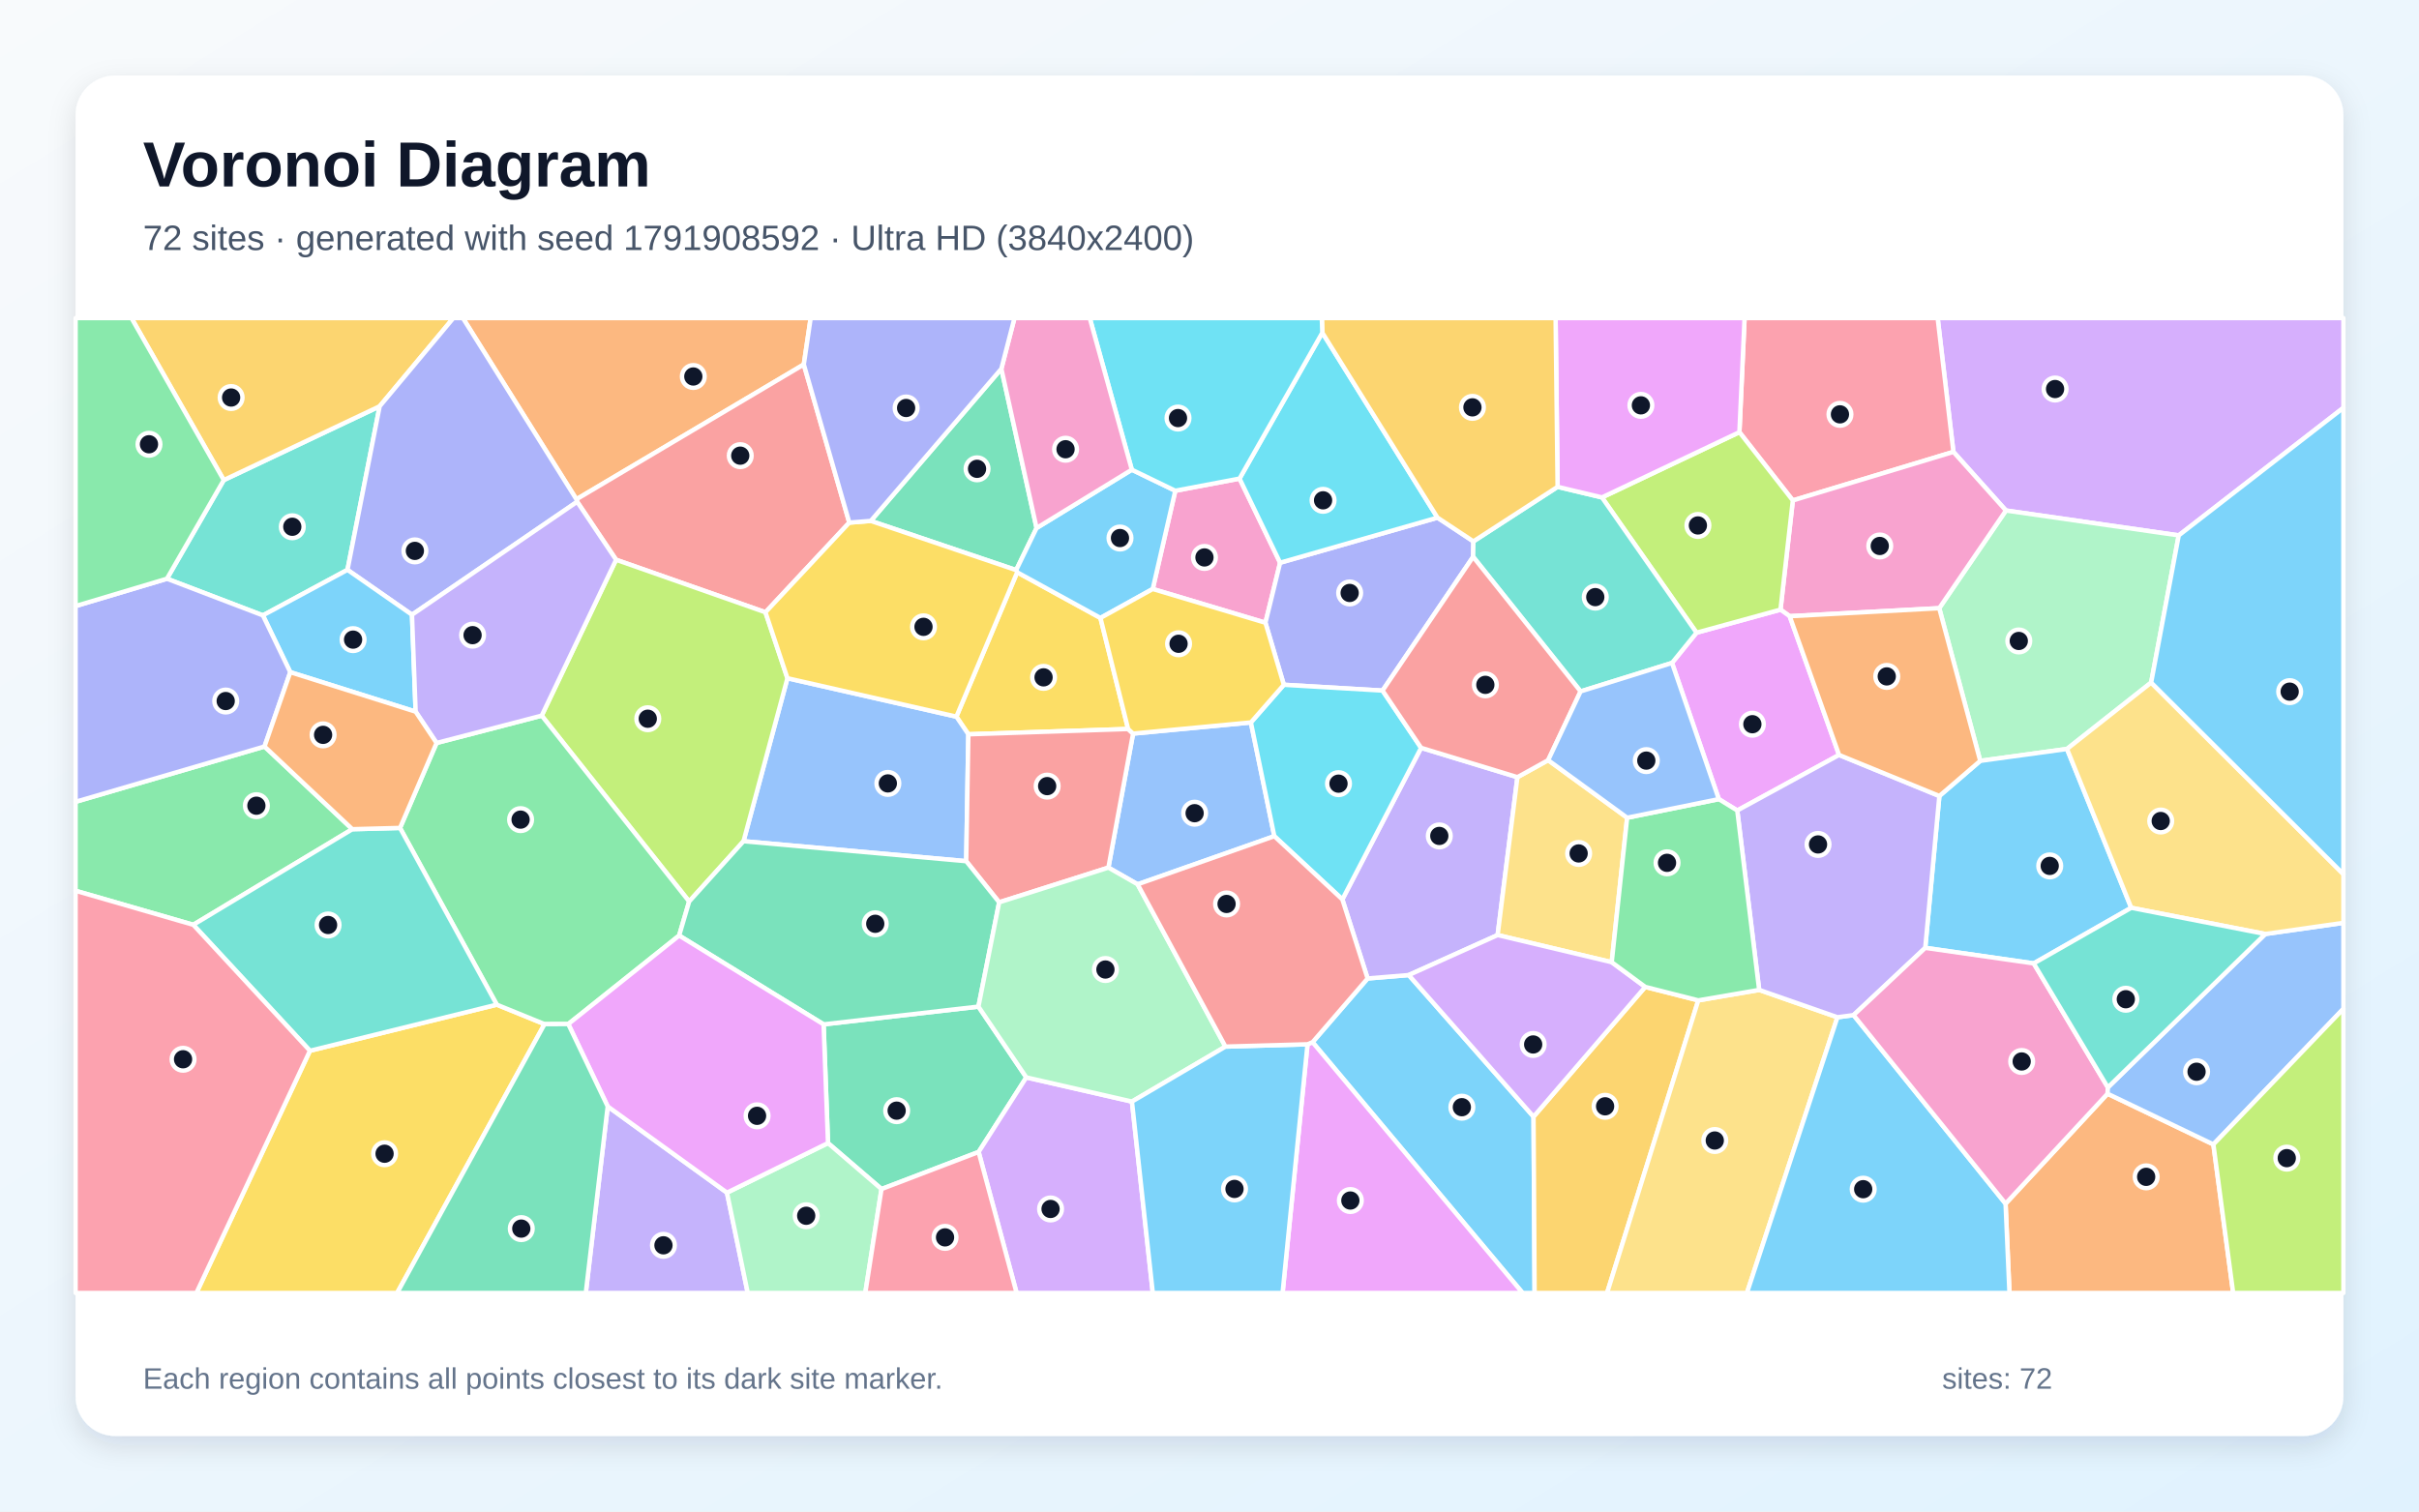
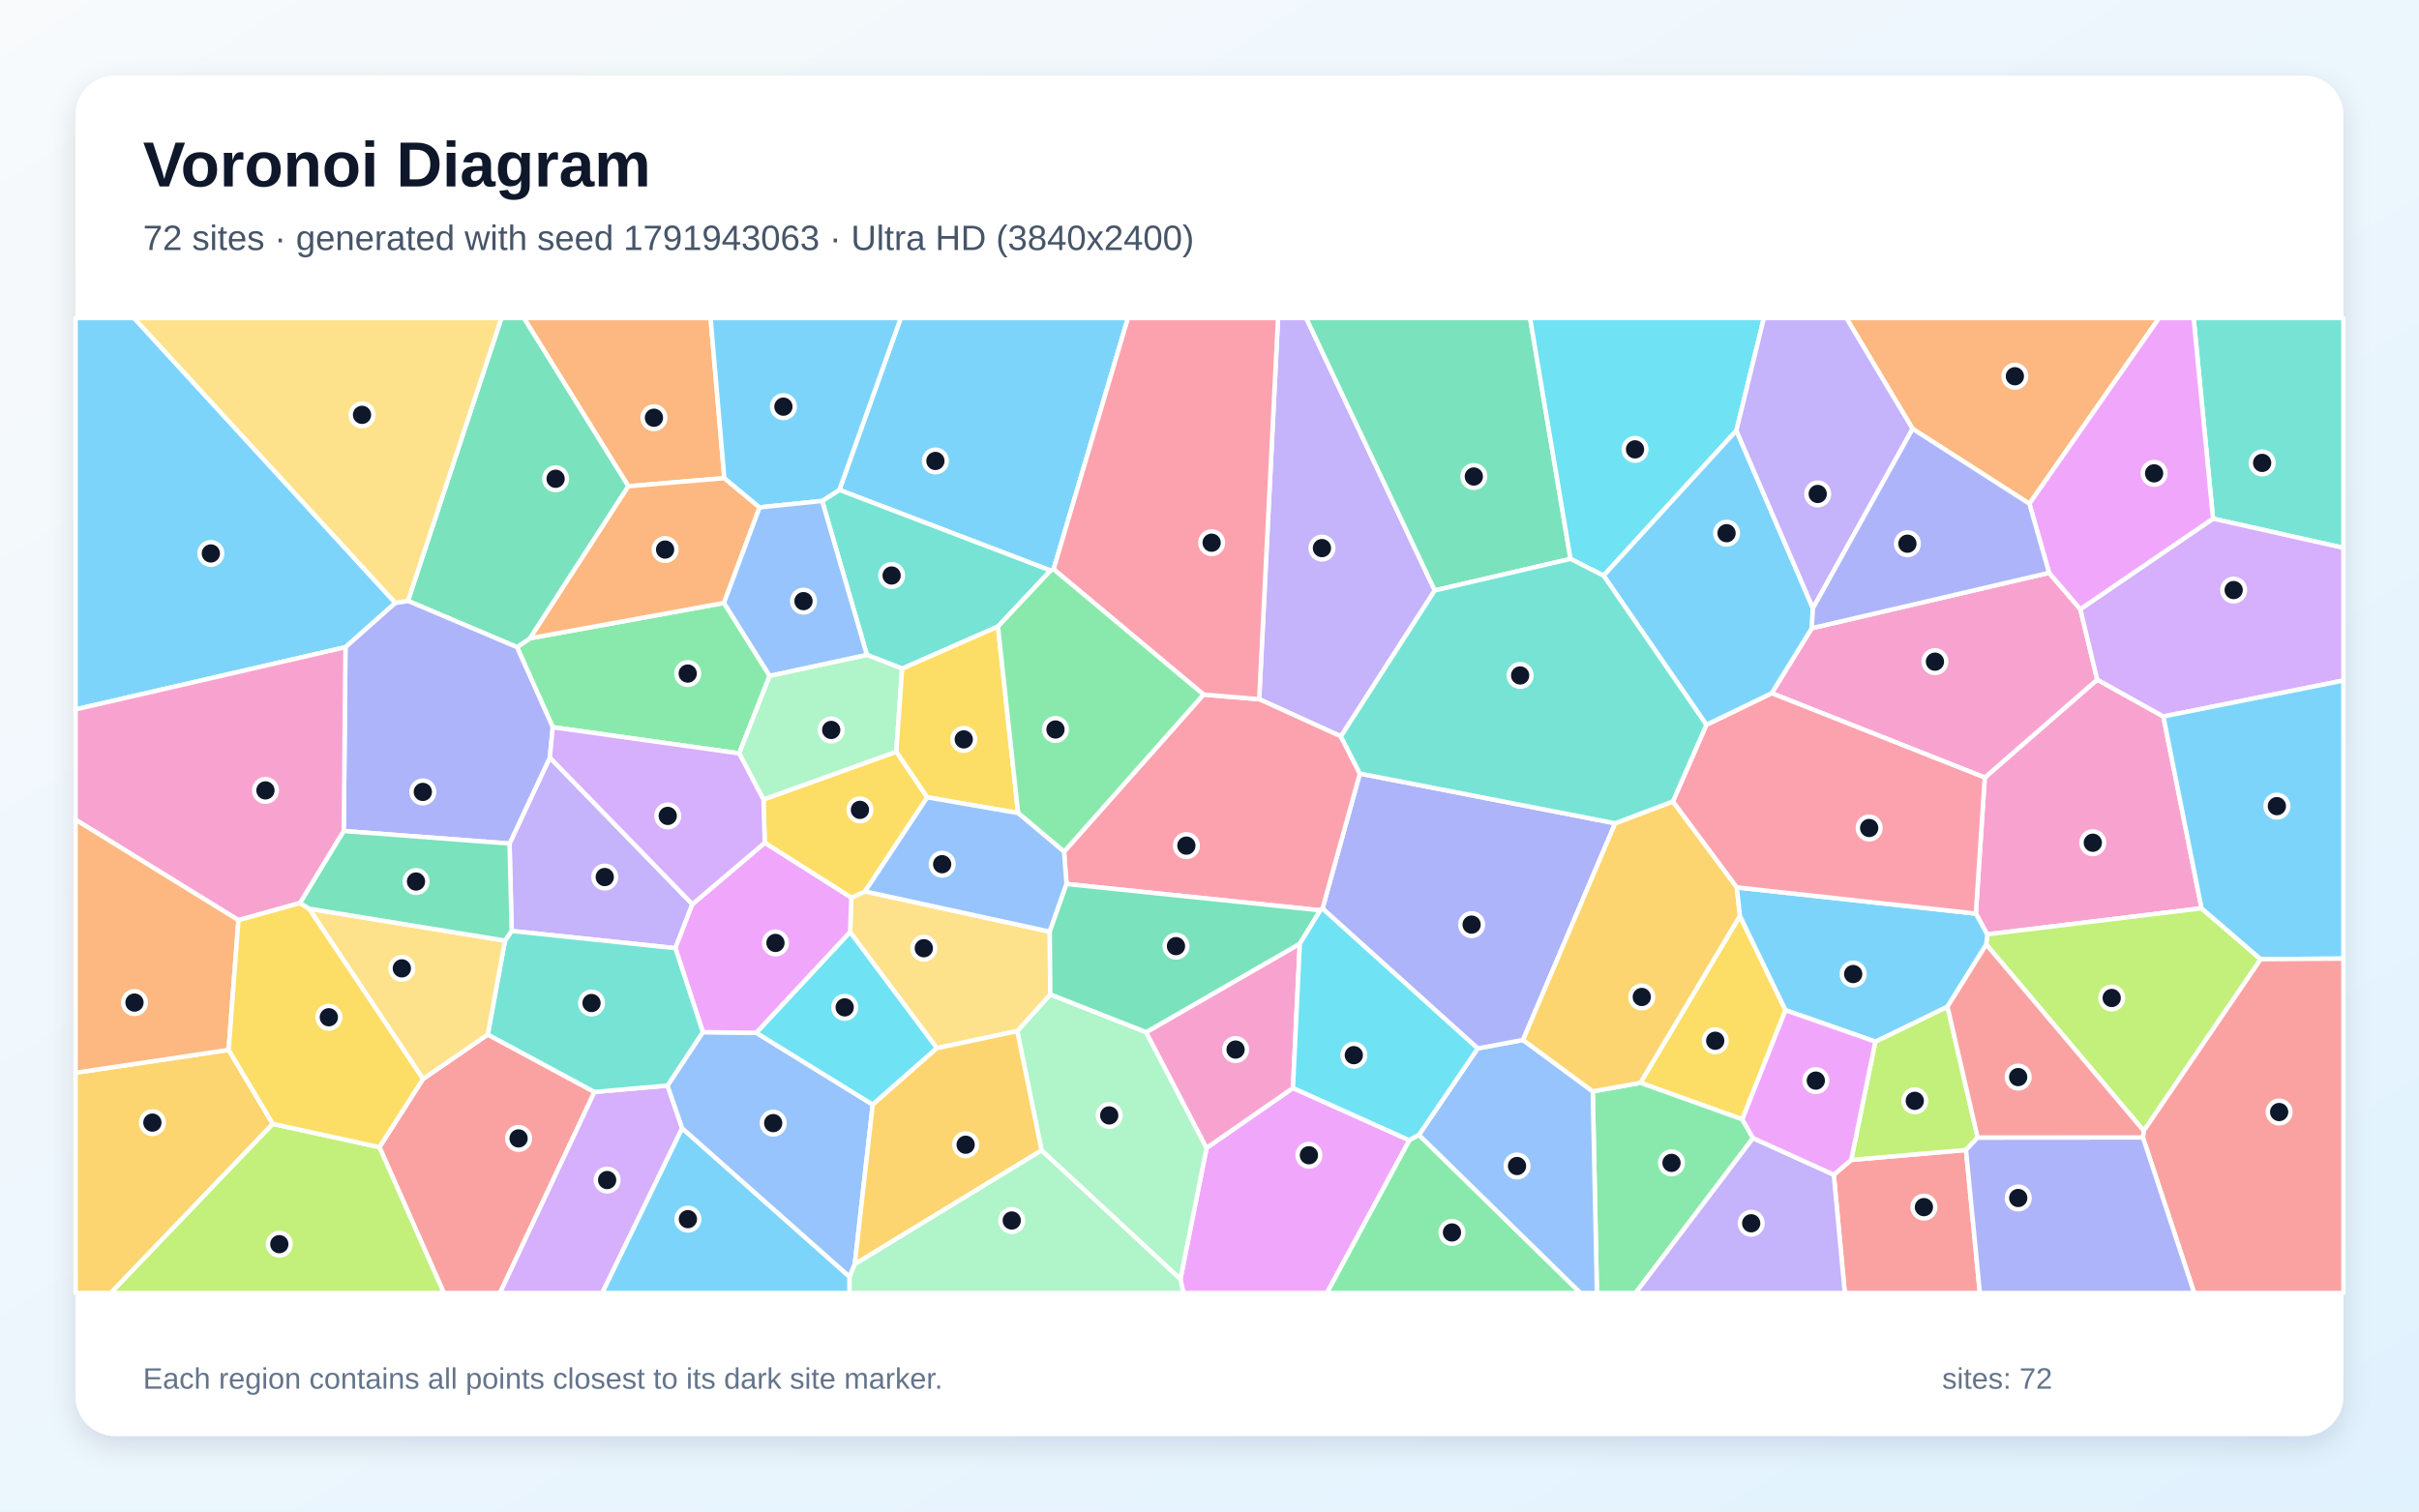
<svg xmlns="http://www.w3.org/2000/svg" width="3840" height="2400" viewBox="0 0 3840 2400" role="img" aria-labelledby="title description">
  <defs>
    <linearGradient id="background" x1="0" y1="0" x2="1" y2="1">
      <stop stop-color="#F8FAFC" />
      <stop offset="1" stop-color="#E0F2FE" />
    </linearGradient>
    <filter id="shadow" x="-5%" y="-5%" width="110%" height="110%">
      <feDropShadow dx="0" dy="15" stdDeviation="22" flood-color="#0F172A" flood-opacity=".12" />
    </filter>
  </defs>
  <rect width="3840" height="2400" fill="url(#background)" />
  <rect x="120" y="120" width="3600" height="2160" rx="63" fill="#FFFFFF" filter="url(#shadow)" />
  <g font-family="Arial, sans-serif">
    <text x="227" y="296" font-size="101" font-weight="700" fill="#0F172A">Voronoi Diagram</text>
-     <text x="227" y="397" font-size="56" fill="#475569">72 sites · generated with seed 1791908592 · Ultra HD (3840x2400)</text>
+     <text x="227" y="397" font-size="56" fill="#475569">72 sites · generated with seed 1791943063 · Ultra HD (3840x2400)</text>
  </g>
  <g stroke="#FFFFFF" stroke-width="7" stroke-linejoin="round">
-     <polygon points="2083.6,1654.8 2171.0,1553.6 2236.3,1548.2 2434.4,1773.1 2436.1,2053.0 2417.1,2053.0" fill="#38BDF8" fill-opacity="0.65" />
-     <polygon points="2408.8,1234.0 2377.4,1484.7 2236.3,1548.2 2171.0,1553.6 2130.9,1428.1 2255.9,1187.4" fill="#A78BFA" fill-opacity="0.65" />
-     <polygon points="1829.9,935.2 1865.7,779.2 1967.7,759.9 2032.1,893.5 2008.8,988.8" fill="#F472B6" fill-opacity="0.65" />
-     <polygon points="1276.0,578.7 915.0,792.8 734.8,505.0 1286.9,505.0" fill="#FB923C" fill-opacity="0.65" />
-     <polygon points="1790.8,1157.5 1537.2,1165.9 1518.2,1137.9 1614.7,908.7 1746.9,981.2" fill="#FACC15" fill-opacity="0.65" />
-     <polygon points="419.9,1185.3 559.3,1316.6 306.8,1468.4 120.0,1414.4 120.0,1273.1" fill="#4ADE80" fill-opacity="0.65" />
-     <polygon points="551.6,904.8 417.3,977.1 265.0,918.9 355.2,762.3 602.7,645.1" fill="#2DD4BF" fill-opacity="0.65" />
-     <polygon points="1533.8,1367.4 1180.3,1335.7 1250.0,1076.9 1518.2,1137.9 1537.2,1165.9" fill="#60A5FA" fill-opacity="0.65" />
-     <polygon points="2075.6,1658.1 2083.6,1654.8 2417.1,2053.0 2036.0,2053.0" fill="#E879F9" fill-opacity="0.65" />
-     <polygon points="1589.6,585.5 1645.5,838.4 1613.1,905.2 1382.3,827.1" fill="#34D399" fill-opacity="0.65" />
-     <polygon points="1348.2,829.8 1215.1,972.2 978.0,888.8 916.2,796.7 915.0,792.8 1276.0,578.7" fill="#F87171" fill-opacity="0.65" />
-     <polygon points="2281.9,821.9 2338.9,859.6 2338.5,884.1 2194.7,1096.5 2038.0,1087.3 2008.8,988.8 2032.1,893.5" fill="#818CF8" fill-opacity="0.65" />
-     <polygon points="602.7,645.1 355.2,762.3 208.7,505.0 719.7,505.0" fill="#FBBF24" fill-opacity="0.65" />
-     <polygon points="1094.0,1431.4 859.9,1136.3 978.0,888.8 1215.1,972.2 1250.0,1076.9 1180.3,1335.7" fill="#A3E635" fill-opacity="0.65" />
-     <polygon points="3458.6,850.1 3184.3,810.6 3100.9,717.5 3075.9,505.0 3720.0,505.0 3720.0,647.5" fill="#C084FC" fill-opacity="0.65" />
-     <polygon points="3100.9,717.5 2846.0,794.6 2761.2,686.2 2769.4,505.0 3075.9,505.0" fill="#FB7185" fill-opacity="0.65" />
-     <polygon points="2099.1,528.2 2281.9,821.9 2032.1,893.5 1967.7,759.9" fill="#22D3EE" fill-opacity="0.65" />
-     <polygon points="3414.8,1083.8 3281.2,1189.2 3143.5,1208.1 3078.4,965.7 3184.3,810.6 3458.6,850.1" fill="#86EFAC" fill-opacity="0.65" />
-     <polygon points="2457.6,1207.0 2583.0,1298.4 2558.5,1527.8 2377.4,1484.7 2408.8,1234.0" fill="#FCD34D" fill-opacity="0.65" />
-     <polygon points="1746.9,981.2 1614.7,908.7 1613.1,905.2 1645.5,838.4 1796.7,745.8 1865.7,779.2 1829.9,935.2" fill="#38BDF8" fill-opacity="0.65" />
-     <polygon points="3383.2,1441.4 3228.4,1529.7 3056.2,1505.0 3078.6,1263.9 3143.5,1208.1 3281.2,1189.2" fill="#38BDF8" fill-opacity="0.65" />
-     <polygon points="964.7,1756.8 1154.0,1893.7 1187.0,2053.0 929.9,2053.0" fill="#A78BFA" fill-opacity="0.65" />
-     <polygon points="3078.4,965.7 2841.0,978.4 2826.4,968.0 2846.0,794.6 3100.9,717.5 3184.3,810.6" fill="#F472B6" fill-opacity="0.65" />
-     <polygon points="3183.7,1911.2 3345.6,1736.6 3513.6,1817.1 3545.0,2053.0 3189.9,2053.0" fill="#FB923C" fill-opacity="0.65" />
-     <polygon points="492.0,1668.4 788.6,1595.2 864.4,1626.1 630.4,2053.0 311.7,2053.0" fill="#FACC15" fill-opacity="0.65" />
-     <polygon points="1078.1,1485.5 902.1,1626.0 864.4,1626.1 788.6,1595.2 635.0,1314.6 693.0,1179.7 859.9,1136.3 1094.0,1431.4" fill="#4ADE80" fill-opacity="0.65" />
-     <polygon points="635.0,1314.6 788.6,1595.2 492.0,1668.4 306.8,1468.4 559.3,1316.6" fill="#2DD4BF" fill-opacity="0.65" />
-     <polygon points="1805.9,1404.1 1759.5,1377.6 1798.7,1164.8 1985.7,1147.1 2022.9,1327.7" fill="#60A5FA" fill-opacity="0.65" />
-     <polygon points="2654.2,1052.6 2693.1,1004.6 2826.4,968.0 2841.0,978.4 2919.4,1198.7 2757.8,1286.9 2728.5,1268.9" fill="#E879F9" fill-opacity="0.65" />
-     <polygon points="1629.2,1710.7 1553.5,1829.1 1399.3,1888.0 1314.4,1815.0 1307.4,1626.5 1553.2,1598.3" fill="#34D399" fill-opacity="0.65" />
-     <polygon points="1798.7,1164.8 1759.5,1377.6 1586.1,1432.7 1533.8,1367.4 1537.2,1165.9 1790.8,1157.5" fill="#F87171" fill-opacity="0.65" />
-     <polygon points="916.2,796.7 654.0,976.1 551.6,904.8 602.7,645.1 719.7,505.0 734.8,505.0 915.0,792.8" fill="#818CF8" fill-opacity="0.65" />
-     <polygon points="2434.4,1773.1 2611.7,1567.0 2695.9,1588.4 2551.1,2053.0 2436.1,2053.0" fill="#FBBF24" fill-opacity="0.65" />
-     <polygon points="2761.2,686.2 2846.0,794.6 2826.4,968.0 2693.1,1004.6 2543.0,789.8" fill="#A3E635" fill-opacity="0.65" />
-     <polygon points="2611.7,1567.0 2434.4,1773.1 2236.3,1548.2 2377.4,1484.7 2558.5,1527.8" fill="#C084FC" fill-opacity="0.65" />
-     <polygon points="120.0,1414.4 306.8,1468.4 492.0,1668.4 311.7,2053.0 120.0,2053.0" fill="#FB7185" fill-opacity="0.65" />
-     <polygon points="2022.9,1327.7 1985.7,1147.1 2038.0,1087.3 2194.7,1096.5 2255.9,1187.4 2130.9,1428.1" fill="#22D3EE" fill-opacity="0.65" />
-     <polygon points="1154.0,1893.7 1314.4,1815.0 1399.3,1888.0 1373.6,2053.0 1187.0,2053.0" fill="#86EFAC" fill-opacity="0.65" />
-     <polygon points="2695.9,1588.4 2792.6,1571.8 2916.8,1615.2 2773.1,2053.0 2551.1,2053.0" fill="#FCD34D" fill-opacity="0.65" />
-     <polygon points="2916.8,1615.2 2942.4,1611.8 3183.7,1911.2 3189.9,2053.0 2773.1,2053.0" fill="#38BDF8" fill-opacity="0.65" />
-     <polygon points="654.0,976.1 659.8,1130.0 460.8,1067.3 417.3,977.1 551.6,904.8" fill="#38BDF8" fill-opacity="0.65" />
-     <polygon points="2942.4,1611.8 2916.8,1615.2 2792.6,1571.8 2757.8,1286.9 2919.4,1198.7 3078.6,1263.9 3056.2,1505.0" fill="#A78BFA" fill-opacity="0.65" />
-     <polygon points="2942.4,1611.8 3056.2,1505.0 3228.4,1529.7 3346.1,1726.6 3345.6,1736.6 3183.7,1911.2" fill="#F472B6" fill-opacity="0.65" />
-     <polygon points="3078.6,1263.9 2919.4,1198.7 2841.0,978.4 3078.4,965.7 3143.5,1208.1" fill="#FB923C" fill-opacity="0.65" />
-     <polygon points="1250.0,1076.9 1215.1,972.2 1348.2,829.8 1382.3,827.1 1613.1,905.2 1614.7,908.7 1518.2,1137.9" fill="#FACC15" fill-opacity="0.65" />
-     <polygon points="2728.5,1268.9 2757.8,1286.9 2792.6,1571.8 2695.9,1588.4 2611.7,1567.0 2558.5,1527.8 2583.0,1298.4" fill="#4ADE80" fill-opacity="0.65" />
-     <polygon points="2472.6,773.0 2543.0,789.8 2693.1,1004.6 2654.2,1052.6 2509.1,1097.8 2338.5,884.1 2338.9,859.6" fill="#2DD4BF" fill-opacity="0.65" />
-     <polygon points="3513.6,1817.1 3345.6,1736.6 3346.1,1726.6 3596.0,1483.0 3720.0,1465.3 3720.0,1601.7" fill="#60A5FA" fill-opacity="0.65" />
-     <polygon points="2761.2,686.2 2543.0,789.8 2472.6,773.0 2469.4,505.0 2769.4,505.0" fill="#E879F9" fill-opacity="0.65" />
-     <polygon points="1586.1,1432.7 1553.2,1598.3 1307.4,1626.5 1078.1,1485.5 1094.0,1431.4 1180.3,1335.7 1533.8,1367.4" fill="#34D399" fill-opacity="0.65" />
-     <polygon points="2509.1,1097.8 2457.6,1207.0 2408.8,1234.0 2255.9,1187.4 2194.7,1096.5 2338.5,884.1" fill="#F87171" fill-opacity="0.65" />
-     <polygon points="265.0,918.9 417.3,977.1 460.8,1067.3 419.9,1185.3 120.0,1273.1 120.0,962.3" fill="#818CF8" fill-opacity="0.65" />
-     <polygon points="2472.6,773.0 2338.9,859.6 2281.9,821.9 2099.1,528.2 2098.3,505.0 2469.4,505.0" fill="#FBBF24" fill-opacity="0.65" />
-     <polygon points="3513.6,1817.1 3720.0,1601.7 3720.0,2053.0 3545.0,2053.0" fill="#A3E635" fill-opacity="0.65" />
-     <polygon points="1553.5,1829.1 1629.2,1710.7 1796.9,1749.1 1830.0,2053.0 1613.8,2053.0" fill="#C084FC" fill-opacity="0.65" />
-     <polygon points="1399.3,1888.0 1553.5,1829.1 1613.8,2053.0 1373.6,2053.0" fill="#FB7185" fill-opacity="0.65" />
-     <polygon points="2099.1,528.2 1967.7,759.9 1865.7,779.2 1796.7,745.8 1729.9,505.0 2098.3,505.0" fill="#22D3EE" fill-opacity="0.65" />
-     <polygon points="1945.3,1661.8 1796.9,1749.1 1629.2,1710.7 1553.2,1598.3 1586.1,1432.7 1759.5,1377.6 1805.9,1404.1" fill="#86EFAC" fill-opacity="0.65" />
-     <polygon points="3596.0,1483.0 3383.2,1441.4 3281.2,1189.2 3414.8,1083.8 3720.0,1388.0 3720.0,1465.3" fill="#FCD34D" fill-opacity="0.65" />
-     <polygon points="3414.8,1083.8 3458.6,850.1 3720.0,647.5 3720.0,1388.0" fill="#38BDF8" fill-opacity="0.65" />
-     <polygon points="1796.9,1749.1 1945.3,1661.8 2075.6,1658.1 2036.0,2053.0 1830.0,2053.0" fill="#38BDF8" fill-opacity="0.65" />
-     <polygon points="659.8,1130.0 654.0,976.1 916.2,796.7 978.0,888.8 859.9,1136.3 693.0,1179.7" fill="#A78BFA" fill-opacity="0.65" />
-     <polygon points="1796.7,745.8 1645.5,838.4 1589.6,585.5 1610.4,505.0 1729.9,505.0" fill="#F472B6" fill-opacity="0.65" />
-     <polygon points="460.8,1067.3 659.8,1130.0 693.0,1179.7 635.0,1314.6 559.3,1316.6 419.9,1185.3" fill="#FB923C" fill-opacity="0.65" />
-     <polygon points="1985.7,1147.1 1798.7,1164.8 1790.8,1157.5 1746.9,981.2 1829.9,935.2 2008.8,988.8 2038.0,1087.3" fill="#FACC15" fill-opacity="0.65" />
-     <polygon points="355.2,762.3 265.0,918.9 120.0,962.3 120.0,505.0 208.7,505.0" fill="#4ADE80" fill-opacity="0.65" />
-     <polygon points="3596.0,1483.0 3346.1,1726.6 3228.4,1529.7 3383.2,1441.4" fill="#2DD4BF" fill-opacity="0.65" />
-     <polygon points="2509.1,1097.8 2654.2,1052.6 2728.5,1268.9 2583.0,1298.4 2457.6,1207.0" fill="#60A5FA" fill-opacity="0.65" />
-     <polygon points="1307.4,1626.5 1314.4,1815.0 1154.0,1893.7 964.7,1756.8 902.1,1626.0 1078.1,1485.5" fill="#E879F9" fill-opacity="0.65" />
-     <polygon points="864.4,1626.1 902.1,1626.0 964.7,1756.8 929.9,2053.0 630.4,2053.0" fill="#34D399" fill-opacity="0.65" />
-     <polygon points="2075.6,1658.1 1945.3,1661.8 1805.9,1404.1 2022.9,1327.7 2130.9,1428.1 2171.0,1553.6 2083.6,1654.8" fill="#F87171" fill-opacity="0.65" />
-     <polygon points="1589.6,585.5 1382.3,827.1 1348.2,829.8 1276.0,578.7 1286.9,505.0 1610.4,505.0" fill="#818CF8" fill-opacity="0.65" />
+     <polygon points="1672.5,903.8 1667.7,905.9 1332.4,777.9 1429.9,505.0 1790.5,505.0" fill="#38BDF8" fill-opacity="0.65" />
+     <polygon points="2277.6,937.5 2128.6,1169.2 1998.9,1110.2 2028.8,505.0 2073.5,505.0" fill="#A78BFA" fill-opacity="0.65" />
+     <polygon points="3494.8,1442.2 3154.6,1483.6 3136.5,1450.6 3150.7,1234.6 3329.2,1079.1 3434.2,1137.6" fill="#F472B6" fill-opacity="0.65" />
+     <polygon points="3221.5,799.8 3036.1,680.9 2931.0,505.0 3427.4,505.0" fill="#FB923C" fill-opacity="0.65" />
+     <polygon points="2834.4,1604.0 2765.8,1777.3 2604.0,1719.3 2762.0,1454.2" fill="#FACC15" fill-opacity="0.65" />
+     <polygon points="2528.4,1732.9 2604.0,1719.3 2765.8,1777.3 2782.8,1807.1 2596.3,2053.0 2535.0,2053.0" fill="#4ADE80" fill-opacity="0.65" />
+     <polygon points="3513.0,823.5 3482.2,505.0 3720.0,505.0 3720.0,869.9" fill="#2DD4BF" fill-opacity="0.65" />
+     <polygon points="2252.3,1802.1 2345.7,1664.7 2417.7,1651.2 2528.4,1732.9 2535.0,2053.0 2508.6,2053.0" fill="#60A5FA" fill-opacity="0.65" />
+     <polygon points="1873.8,2031.0 1915.3,1822.7 2052.5,1727.5 2237.3,1810.5 2106.4,2053.0 1878.6,2053.0" fill="#E879F9" fill-opacity="0.65" />
+     <polygon points="2493.1,887.4 2277.6,937.5 2073.5,505.0 2428.9,505.0" fill="#34D399" fill-opacity="0.65" />
+     <polygon points="602.3,1821.5 671.5,1713.1 774.3,1642.6 943.7,1733.8 793.7,2053.0 704.6,2053.0" fill="#F87171" fill-opacity="0.65" />
+     <polygon points="2564.0,1307.2 2417.7,1651.2 2345.7,1664.7 2099.4,1442.6 2158.7,1228.3" fill="#818CF8" fill-opacity="0.65" />
+     <polygon points="2528.4,1732.9 2417.7,1651.2 2564.0,1307.2 2655.6,1272.5 2757.1,1409.0 2762.0,1454.2 2604.0,1719.3" fill="#FBBF24" fill-opacity="0.65" />
+     <polygon points="3403.1,1795.5 3153.1,1499.7 3154.6,1483.6 3494.8,1442.2 3588.7,1523.0" fill="#A3E635" fill-opacity="0.65" />
+     <polygon points="943.7,1733.8 1059.6,1723.6 1082.9,1791.4 956.0,2053.0 793.7,2053.0" fill="#C084FC" fill-opacity="0.65" />
+     <polygon points="2096.0,1445.4 1693.0,1403.6 1689.1,1352.3 1910.5,1102.8 1998.9,1110.2 2128.6,1169.2 2158.7,1228.3 2099.4,1442.6" fill="#FB7185" fill-opacity="0.65" />
+     <polygon points="2756.4,683.6 2545.6,914.0 2493.1,887.4 2428.9,505.0 2800.0,505.0" fill="#22D3EE" fill-opacity="0.65" />
+     <polygon points="1653.4,1826.6 1614.8,1637.1 1667.3,1578.9 1819.4,1638.9 1915.3,1822.7 1873.8,2031.0" fill="#86EFAC" fill-opacity="0.65" />
+     <polygon points="1667.3,1578.9 1614.8,1637.1 1487.2,1664.3 1349.5,1480.1 1351.4,1425.4 1373.2,1415.4 1666.4,1479.3" fill="#FCD34D" fill-opacity="0.65" />
+     <polygon points="627.6,957.3 548.4,1027.6 120.0,1126.4 120.0,505.0 212.9,505.0" fill="#38BDF8" fill-opacity="0.65" />
+     <polygon points="1082.9,1791.4 1348.7,2027.3 1348.6,2053.0 956.0,2053.0" fill="#38BDF8" fill-opacity="0.65" />
+     <polygon points="812.2,1478.2 808.9,1339.4 872.8,1202.8 1099.1,1435.7 1072.1,1505.5" fill="#A78BFA" fill-opacity="0.65" />
+     <polygon points="2812.4,1100.7 2876.0,997.5 3252.8,909.5 3302.4,967.2 3329.2,1079.1 3150.7,1234.6" fill="#F472B6" fill-opacity="0.65" />
+     <polygon points="1149.8,759.2 997.5,772.1 831.6,505.0 1128.0,505.0" fill="#FB923C" fill-opacity="0.65" />
+     <polygon points="1472.0,1266.0 1373.2,1415.4 1351.4,1425.4 1214.0,1338.2 1211.9,1269.4 1422.8,1193.5" fill="#FACC15" fill-opacity="0.65" />
+     <polygon points="1149.3,957.3 1221.8,1073.0 1173.4,1196.2 877.5,1154.7 820.7,1027.5 841.5,1013.4" fill="#4ADE80" fill-opacity="0.65" />
+     <polygon points="1584.2,994.8 1432.1,1061.7 1376.1,1039.8 1305.1,795.4 1332.4,777.9 1667.7,905.9" fill="#2DD4BF" fill-opacity="0.65" />
+     <polygon points="1356.9,2007.3 1348.7,2027.3 1082.9,1791.4 1059.6,1723.6 1115.7,1638.8 1200.7,1639.9 1385.4,1753.9" fill="#60A5FA" fill-opacity="0.65" />
+     <polygon points="1214.0,1338.2 1351.4,1425.4 1349.5,1480.1 1200.7,1639.9 1115.7,1638.8 1072.1,1505.5 1099.1,1435.7" fill="#E879F9" fill-opacity="0.65" />
+     <polygon points="997.5,772.1 841.5,1013.4 820.7,1027.5 647.6,954.1 795.9,505.0 831.6,505.0" fill="#34D399" fill-opacity="0.65" />
+     <polygon points="2911.0,1865.2 2938.6,1841.7 3120.9,1825.9 3142.9,2053.0 2928.5,2053.0" fill="#F87171" fill-opacity="0.65" />
+     <polygon points="647.6,954.1 820.7,1027.5 877.5,1154.7 872.8,1202.8 808.9,1339.4 545.7,1319.5 548.4,1027.6 627.6,957.3" fill="#818CF8" fill-opacity="0.65" />
+     <polygon points="120.0,1703.3 362.9,1667.0 433.1,1784.5 176.0,2053.0 120.0,2053.0" fill="#FBBF24" fill-opacity="0.65" />
+     <polygon points="3139.4,1806.2 3120.9,1825.9 2938.6,1841.7 2977.0,1653.9 3091.5,1598.3" fill="#A3E635" fill-opacity="0.65" />
+     <polygon points="3434.2,1137.6 3329.2,1079.1 3302.4,967.2 3513.0,823.5 3720.0,869.9 3720.0,1080.5" fill="#C084FC" fill-opacity="0.65" />
+     <polygon points="1910.5,1102.8 1672.5,903.8 1790.5,505.0 2028.8,505.0 1998.9,1110.2" fill="#FB7185" fill-opacity="0.65" />
+     <polygon points="1385.4,1753.9 1200.7,1639.9 1349.5,1480.1 1487.2,1664.3" fill="#22D3EE" fill-opacity="0.65" />
+     <polygon points="1376.1,1039.8 1432.1,1061.7 1422.8,1193.5 1211.9,1269.4 1173.4,1196.2 1221.8,1073.0" fill="#86EFAC" fill-opacity="0.65" />
+     <polygon points="647.6,954.1 627.6,957.3 212.9,505.0 795.9,505.0" fill="#FCD34D" fill-opacity="0.65" />
+     <polygon points="3588.7,1523.0 3494.8,1442.2 3434.2,1137.6 3720.0,1080.5 3720.0,1522.1" fill="#38BDF8" fill-opacity="0.65" />
+     <polygon points="3153.1,1499.7 3091.5,1598.3 2977.0,1653.9 2834.4,1604.0 2762.0,1454.2 2757.1,1409.0 3136.5,1450.6 3154.6,1483.6" fill="#38BDF8" fill-opacity="0.65" />
+     <polygon points="2782.8,1807.1 2911.0,1865.2 2928.5,2053.0 2596.3,2053.0" fill="#A78BFA" fill-opacity="0.65" />
+     <polygon points="1819.4,1638.9 2063.4,1498.4 2052.5,1727.5 1915.3,1822.7" fill="#F472B6" fill-opacity="0.65" />
+     <polygon points="1205.8,805.6 1149.3,957.3 841.5,1013.4 997.5,772.1 1149.8,759.2" fill="#FB923C" fill-opacity="0.65" />
+     <polygon points="1616.2,1291.0 1472.0,1266.0 1422.8,1193.5 1432.1,1061.7 1584.2,994.8" fill="#FACC15" fill-opacity="0.65" />
+     <polygon points="1910.5,1102.8 1689.1,1352.3 1616.2,1291.0 1584.2,994.8 1667.7,905.9 1672.5,903.8" fill="#4ADE80" fill-opacity="0.65" />
+     <polygon points="801.6,1493.5 812.2,1478.2 1072.1,1505.5 1115.7,1638.8 1059.6,1723.6 943.7,1733.8 774.3,1642.6" fill="#2DD4BF" fill-opacity="0.65" />
+     <polygon points="1666.4,1479.3 1373.2,1415.4 1472.0,1266.0 1616.2,1291.0 1689.1,1352.3 1693.0,1403.6" fill="#60A5FA" fill-opacity="0.65" />
+     <polygon points="3513.0,823.5 3302.4,967.2 3252.8,909.5 3221.5,799.8 3427.4,505.0 3482.2,505.0" fill="#E879F9" fill-opacity="0.65" />
+     <polygon points="2063.4,1498.4 1819.4,1638.9 1667.3,1578.9 1666.4,1479.3 1693.0,1403.6 2096.0,1445.4" fill="#34D399" fill-opacity="0.65" />
+     <polygon points="3401.7,1806.0 3403.1,1795.5 3588.7,1523.0 3720.0,1522.1 3720.0,2053.0 3483.1,2053.0" fill="#F87171" fill-opacity="0.65" />
+     <polygon points="3120.9,1825.9 3139.4,1806.2 3401.7,1806.0 3483.1,2053.0 3142.9,2053.0" fill="#818CF8" fill-opacity="0.65" />
+     <polygon points="1356.9,2007.3 1385.4,1753.9 1487.2,1664.3 1614.8,1637.1 1653.4,1826.6" fill="#FBBF24" fill-opacity="0.65" />
+     <polygon points="433.1,1784.5 602.3,1821.5 704.6,2053.0 176.0,2053.0" fill="#A3E635" fill-opacity="0.65" />
+     <polygon points="877.5,1154.7 1173.4,1196.2 1211.9,1269.4 1214.0,1338.2 1099.1,1435.7 872.8,1202.8" fill="#C084FC" fill-opacity="0.65" />
+     <polygon points="2757.1,1409.0 2655.6,1272.5 2708.8,1150.8 2812.4,1100.7 3150.7,1234.6 3136.5,1450.6" fill="#FB7185" fill-opacity="0.65" />
+     <polygon points="2237.3,1810.5 2052.5,1727.5 2063.4,1498.4 2096.0,1445.4 2099.4,1442.6 2345.7,1664.7 2252.3,1802.1" fill="#22D3EE" fill-opacity="0.65" />
+     <polygon points="1348.7,2027.3 1356.9,2007.3 1653.4,1826.6 1873.8,2031.0 1878.6,2053.0 1348.6,2053.0" fill="#86EFAC" fill-opacity="0.65" />
+     <polygon points="490.5,1442.8 801.6,1493.5 774.3,1642.6 671.5,1713.1" fill="#FCD34D" fill-opacity="0.65" />
+     <polygon points="1305.1,795.4 1205.8,805.6 1149.8,759.2 1128.0,505.0 1429.9,505.0 1332.4,777.9" fill="#38BDF8" fill-opacity="0.65" />
+     <polygon points="2545.6,914.0 2756.4,683.6 2877.9,965.8 2876.0,997.5 2812.4,1100.7 2708.8,1150.8" fill="#38BDF8" fill-opacity="0.65" />
+     <polygon points="3036.1,680.9 2877.9,965.8 2756.4,683.6 2800.0,505.0 2931.0,505.0" fill="#A78BFA" fill-opacity="0.65" />
+     <polygon points="545.7,1319.5 476.4,1433.8 378.5,1461.1 120.0,1301.6 120.0,1126.4 548.4,1027.6" fill="#F472B6" fill-opacity="0.65" />
+     <polygon points="378.5,1461.1 362.9,1667.0 120.0,1703.3 120.0,1301.6" fill="#FB923C" fill-opacity="0.65" />
+     <polygon points="433.1,1784.5 362.9,1667.0 378.5,1461.1 476.4,1433.8 490.5,1442.8 671.5,1713.1 602.3,1821.5" fill="#FACC15" fill-opacity="0.65" />
+     <polygon points="2237.3,1810.5 2252.3,1802.1 2508.6,2053.0 2106.4,2053.0" fill="#4ADE80" fill-opacity="0.65" />
+     <polygon points="2708.8,1150.8 2655.6,1272.5 2564.0,1307.2 2158.7,1228.3 2128.6,1169.2 2277.6,937.5 2493.1,887.4 2545.6,914.0" fill="#2DD4BF" fill-opacity="0.65" />
+     <polygon points="1305.1,795.4 1376.1,1039.8 1221.8,1073.0 1149.3,957.3 1205.8,805.6" fill="#60A5FA" fill-opacity="0.65" />
+     <polygon points="2977.0,1653.9 2938.6,1841.7 2911.0,1865.2 2782.8,1807.1 2765.8,1777.3 2834.4,1604.0" fill="#E879F9" fill-opacity="0.65" />
+     <polygon points="476.4,1433.8 545.7,1319.5 808.9,1339.4 812.2,1478.2 801.6,1493.5 490.5,1442.8" fill="#34D399" fill-opacity="0.65" />
+     <polygon points="3401.7,1806.0 3139.4,1806.2 3091.5,1598.3 3153.1,1499.7 3403.1,1795.5" fill="#F87171" fill-opacity="0.65" />
+     <polygon points="3252.8,909.5 2876.0,997.5 2877.9,965.8 3036.1,680.9 3221.5,799.8" fill="#818CF8" fill-opacity="0.65" />
  </g>
  <g>
-     <circle cx="2320.6" cy="1758.0" r="18" fill="#0F172A" stroke="#FFFFFF" stroke-width="7" />
-     <circle cx="2284.8" cy="1327.3" r="18" fill="#0F172A" stroke="#FFFFFF" stroke-width="7" />
-     <circle cx="1912.0" cy="885.1" r="18" fill="#0F172A" stroke="#FFFFFF" stroke-width="7" />
-     <circle cx="1100.6" cy="597.8" r="18" fill="#0F172A" stroke="#FFFFFF" stroke-width="7" />
-     <circle cx="1656.6" cy="1075.5" r="18" fill="#0F172A" stroke="#FFFFFF" stroke-width="7" />
-     <circle cx="407.0" cy="1279.3" r="18" fill="#0F172A" stroke="#FFFFFF" stroke-width="7" />
-     <circle cx="464.0" cy="836.4" r="18" fill="#0F172A" stroke="#FFFFFF" stroke-width="7" />
-     <circle cx="1409.4" cy="1243.9" r="18" fill="#0F172A" stroke="#FFFFFF" stroke-width="7" />
-     <circle cx="2143.6" cy="1906.2" r="18" fill="#0F172A" stroke="#FFFFFF" stroke-width="7" />
-     <circle cx="1551.0" cy="744.4" r="18" fill="#0F172A" stroke="#FFFFFF" stroke-width="7" />
-     <circle cx="1175.1" cy="723.5" r="18" fill="#0F172A" stroke="#FFFFFF" stroke-width="7" />
-     <circle cx="2142.5" cy="941.5" r="18" fill="#0F172A" stroke="#FFFFFF" stroke-width="7" />
-     <circle cx="366.9" cy="631.2" r="18" fill="#0F172A" stroke="#FFFFFF" stroke-width="7" />
-     <circle cx="1028.3" cy="1141.2" r="18" fill="#0F172A" stroke="#FFFFFF" stroke-width="7" />
-     <circle cx="3262.3" cy="617.7" r="18" fill="#0F172A" stroke="#FFFFFF" stroke-width="7" />
-     <circle cx="2920.8" cy="657.9" r="18" fill="#0F172A" stroke="#FFFFFF" stroke-width="7" />
-     <circle cx="2100.3" cy="794.4" r="18" fill="#0F172A" stroke="#FFFFFF" stroke-width="7" />
-     <circle cx="3204.7" cy="1017.7" r="18" fill="#0F172A" stroke="#FFFFFF" stroke-width="7" />
-     <circle cx="2506.0" cy="1355.1" r="18" fill="#0F172A" stroke="#FFFFFF" stroke-width="7" />
-     <circle cx="1777.9" cy="854.3" r="18" fill="#0F172A" stroke="#FFFFFF" stroke-width="7" />
-     <circle cx="3253.8" cy="1374.9" r="18" fill="#0F172A" stroke="#FFFFFF" stroke-width="7" />
-     <circle cx="1053.2" cy="1977.3" r="18" fill="#0F172A" stroke="#FFFFFF" stroke-width="7" />
-     <circle cx="2984.0" cy="866.9" r="18" fill="#0F172A" stroke="#FFFFFF" stroke-width="7" />
-     <circle cx="3406.9" cy="1868.6" r="18" fill="#0F172A" stroke="#FFFFFF" stroke-width="7" />
-     <circle cx="610.5" cy="1831.9" r="18" fill="#0F172A" stroke="#FFFFFF" stroke-width="7" />
-     <circle cx="826.4" cy="1301.4" r="18" fill="#0F172A" stroke="#FFFFFF" stroke-width="7" />
-     <circle cx="520.8" cy="1468.7" r="18" fill="#0F172A" stroke="#FFFFFF" stroke-width="7" />
-     <circle cx="1896.4" cy="1291.2" r="18" fill="#0F172A" stroke="#FFFFFF" stroke-width="7" />
-     <circle cx="2781.8" cy="1149.9" r="18" fill="#0F172A" stroke="#FFFFFF" stroke-width="7" />
-     <circle cx="1423.4" cy="1763.5" r="18" fill="#0F172A" stroke="#FFFFFF" stroke-width="7" />
-     <circle cx="1662.3" cy="1248.2" r="18" fill="#0F172A" stroke="#FFFFFF" stroke-width="7" />
-     <circle cx="658.6" cy="874.7" r="18" fill="#0F172A" stroke="#FFFFFF" stroke-width="7" />
-     <circle cx="2548.0" cy="1756.6" r="18" fill="#0F172A" stroke="#FFFFFF" stroke-width="7" />
-     <circle cx="2695.3" cy="834.3" r="18" fill="#0F172A" stroke="#FFFFFF" stroke-width="7" />
-     <circle cx="2433.8" cy="1658.4" r="18" fill="#0F172A" stroke="#FFFFFF" stroke-width="7" />
-     <circle cx="290.6" cy="1681.9" r="18" fill="#0F172A" stroke="#FFFFFF" stroke-width="7" />
-     <circle cx="2124.8" cy="1244.3" r="18" fill="#0F172A" stroke="#FFFFFF" stroke-width="7" />
-     <circle cx="1279.8" cy="1930.4" r="18" fill="#0F172A" stroke="#FFFFFF" stroke-width="7" />
-     <circle cx="2722.1" cy="1810.9" r="18" fill="#0F172A" stroke="#FFFFFF" stroke-width="7" />
-     <circle cx="2957.7" cy="1888.2" r="18" fill="#0F172A" stroke="#FFFFFF" stroke-width="7" />
-     <circle cx="560.5" cy="1015.6" r="18" fill="#0F172A" stroke="#FFFFFF" stroke-width="7" />
-     <circle cx="2886.0" cy="1340.8" r="18" fill="#0F172A" stroke="#FFFFFF" stroke-width="7" />
-     <circle cx="3209.3" cy="1685.4" r="18" fill="#0F172A" stroke="#FFFFFF" stroke-width="7" />
-     <circle cx="2995.1" cy="1074.0" r="18" fill="#0F172A" stroke="#FFFFFF" stroke-width="7" />
-     <circle cx="1466.0" cy="995.3" r="18" fill="#0F172A" stroke="#FFFFFF" stroke-width="7" />
-     <circle cx="2646.3" cy="1370.0" r="18" fill="#0F172A" stroke="#FFFFFF" stroke-width="7" />
-     <circle cx="2532.4" cy="948.1" r="18" fill="#0F172A" stroke="#FFFFFF" stroke-width="7" />
-     <circle cx="3486.9" cy="1701.7" r="18" fill="#0F172A" stroke="#FFFFFF" stroke-width="7" />
-     <circle cx="2604.8" cy="643.6" r="18" fill="#0F172A" stroke="#FFFFFF" stroke-width="7" />
-     <circle cx="1389.4" cy="1466.8" r="18" fill="#0F172A" stroke="#FFFFFF" stroke-width="7" />
-     <circle cx="2357.9" cy="1087.4" r="18" fill="#0F172A" stroke="#FFFFFF" stroke-width="7" />
-     <circle cx="358.3" cy="1113.1" r="18" fill="#0F172A" stroke="#FFFFFF" stroke-width="7" />
-     <circle cx="2337.4" cy="646.8" r="18" fill="#0F172A" stroke="#FFFFFF" stroke-width="7" />
-     <circle cx="3630.1" cy="1838.9" r="18" fill="#0F172A" stroke="#FFFFFF" stroke-width="7" />
-     <circle cx="1667.7" cy="1919.6" r="18" fill="#0F172A" stroke="#FFFFFF" stroke-width="7" />
-     <circle cx="1500.2" cy="1964.7" r="18" fill="#0F172A" stroke="#FFFFFF" stroke-width="7" />
-     <circle cx="1870.0" cy="663.8" r="18" fill="#0F172A" stroke="#FFFFFF" stroke-width="7" />
-     <circle cx="1754.8" cy="1539.4" r="18" fill="#0F172A" stroke="#FFFFFF" stroke-width="7" />
-     <circle cx="3430.0" cy="1303.6" r="18" fill="#0F172A" stroke="#FFFFFF" stroke-width="7" />
-     <circle cx="3634.7" cy="1098.2" r="18" fill="#0F172A" stroke="#FFFFFF" stroke-width="7" />
-     <circle cx="1959.7" cy="1887.8" r="18" fill="#0F172A" stroke="#FFFFFF" stroke-width="7" />
-     <circle cx="750.2" cy="1008.5" r="18" fill="#0F172A" stroke="#FFFFFF" stroke-width="7" />
-     <circle cx="1691.5" cy="713.3" r="18" fill="#0F172A" stroke="#FFFFFF" stroke-width="7" />
-     <circle cx="512.9" cy="1166.8" r="18" fill="#0F172A" stroke="#FFFFFF" stroke-width="7" />
-     <circle cx="1870.9" cy="1022.2" r="18" fill="#0F172A" stroke="#FFFFFF" stroke-width="7" />
-     <circle cx="236.5" cy="705.4" r="18" fill="#0F172A" stroke="#FFFFFF" stroke-width="7" />
-     <circle cx="3374.6" cy="1586.6" r="18" fill="#0F172A" stroke="#FFFFFF" stroke-width="7" />
-     <circle cx="2613.4" cy="1207.7" r="18" fill="#0F172A" stroke="#FFFFFF" stroke-width="7" />
-     <circle cx="1201.8" cy="1771.7" r="18" fill="#0F172A" stroke="#FFFFFF" stroke-width="7" />
-     <circle cx="827.5" cy="1950.8" r="18" fill="#0F172A" stroke="#FFFFFF" stroke-width="7" />
-     <circle cx="1947.1" cy="1435.3" r="18" fill="#0F172A" stroke="#FFFFFF" stroke-width="7" />
-     <circle cx="1438.4" cy="647.8" r="18" fill="#0F172A" stroke="#FFFFFF" stroke-width="7" />
+     <circle cx="1484.9" cy="731.9" r="18" fill="#0F172A" stroke="#FFFFFF" stroke-width="7" />
+     <circle cx="2098.5" cy="870.3" r="18" fill="#0F172A" stroke="#FFFFFF" stroke-width="7" />
+     <circle cx="3322.2" cy="1338.1" r="18" fill="#0F172A" stroke="#FFFFFF" stroke-width="7" />
+     <circle cx="3198.5" cy="597.4" r="18" fill="#0F172A" stroke="#FFFFFF" stroke-width="7" />
+     <circle cx="2722.8" cy="1652.5" r="18" fill="#0F172A" stroke="#FFFFFF" stroke-width="7" />
+     <circle cx="2653.4" cy="1846.4" r="18" fill="#0F172A" stroke="#FFFFFF" stroke-width="7" />
+     <circle cx="3591.0" cy="735.0" r="18" fill="#0F172A" stroke="#FFFFFF" stroke-width="7" />
+     <circle cx="2408.2" cy="1851.4" r="18" fill="#0F172A" stroke="#FFFFFF" stroke-width="7" />
+     <circle cx="2077.8" cy="1834.3" r="18" fill="#0F172A" stroke="#FFFFFF" stroke-width="7" />
+     <circle cx="2339.6" cy="756.6" r="18" fill="#0F172A" stroke="#FFFFFF" stroke-width="7" />
+     <circle cx="823.2" cy="1807.6" r="18" fill="#0F172A" stroke="#FFFFFF" stroke-width="7" />
+     <circle cx="2336.1" cy="1468.1" r="18" fill="#0F172A" stroke="#FFFFFF" stroke-width="7" />
+     <circle cx="2606.2" cy="1583.0" r="18" fill="#0F172A" stroke="#FFFFFF" stroke-width="7" />
+     <circle cx="3352.2" cy="1584.6" r="18" fill="#0F172A" stroke="#FFFFFF" stroke-width="7" />
+     <circle cx="963.8" cy="1873.7" r="18" fill="#0F172A" stroke="#FFFFFF" stroke-width="7" />
+     <circle cx="1883.3" cy="1342.7" r="18" fill="#0F172A" stroke="#FFFFFF" stroke-width="7" />
+     <circle cx="2595.5" cy="713.5" r="18" fill="#0F172A" stroke="#FFFFFF" stroke-width="7" />
+     <circle cx="1760.8" cy="1771.1" r="18" fill="#0F172A" stroke="#FFFFFF" stroke-width="7" />
+     <circle cx="1466.5" cy="1505.6" r="18" fill="#0F172A" stroke="#FFFFFF" stroke-width="7" />
+     <circle cx="334.7" cy="878.8" r="18" fill="#0F172A" stroke="#FFFFFF" stroke-width="7" />
+     <circle cx="1092.0" cy="1935.8" r="18" fill="#0F172A" stroke="#FFFFFF" stroke-width="7" />
+     <circle cx="960.0" cy="1392.6" r="18" fill="#0F172A" stroke="#FFFFFF" stroke-width="7" />
+     <circle cx="3071.6" cy="1050.6" r="18" fill="#0F172A" stroke="#FFFFFF" stroke-width="7" />
+     <circle cx="1038.1" cy="663.3" r="18" fill="#0F172A" stroke="#FFFFFF" stroke-width="7" />
+     <circle cx="1365.1" cy="1285.9" r="18" fill="#0F172A" stroke="#FFFFFF" stroke-width="7" />
+     <circle cx="1091.7" cy="1069.5" r="18" fill="#0F172A" stroke="#FFFFFF" stroke-width="7" />
+     <circle cx="1415.4" cy="913.8" r="18" fill="#0F172A" stroke="#FFFFFF" stroke-width="7" />
+     <circle cx="1227.4" cy="1783.3" r="18" fill="#0F172A" stroke="#FFFFFF" stroke-width="7" />
+     <circle cx="1231.0" cy="1497.2" r="18" fill="#0F172A" stroke="#FFFFFF" stroke-width="7" />
+     <circle cx="882.0" cy="760.2" r="18" fill="#0F172A" stroke="#FFFFFF" stroke-width="7" />
+     <circle cx="3054.1" cy="1916.7" r="18" fill="#0F172A" stroke="#FFFFFF" stroke-width="7" />
+     <circle cx="671.2" cy="1257.4" r="18" fill="#0F172A" stroke="#FFFFFF" stroke-width="7" />
+     <circle cx="241.9" cy="1782.5" r="18" fill="#0F172A" stroke="#FFFFFF" stroke-width="7" />
+     <circle cx="3039.6" cy="1747.9" r="18" fill="#0F172A" stroke="#FFFFFF" stroke-width="7" />
+     <circle cx="3545.8" cy="936.9" r="18" fill="#0F172A" stroke="#FFFFFF" stroke-width="7" />
+     <circle cx="1923.4" cy="861.7" r="18" fill="#0F172A" stroke="#FFFFFF" stroke-width="7" />
+     <circle cx="1340.9" cy="1599.5" r="18" fill="#0F172A" stroke="#FFFFFF" stroke-width="7" />
+     <circle cx="1319.5" cy="1159.0" r="18" fill="#0F172A" stroke="#FFFFFF" stroke-width="7" />
+     <circle cx="574.7" cy="658.7" r="18" fill="#0F172A" stroke="#FFFFFF" stroke-width="7" />
+     <circle cx="3614.4" cy="1280.0" r="18" fill="#0F172A" stroke="#FFFFFF" stroke-width="7" />
+     <circle cx="2941.8" cy="1546.6" r="18" fill="#0F172A" stroke="#FFFFFF" stroke-width="7" />
+     <circle cx="2779.9" cy="1942.3" r="18" fill="#0F172A" stroke="#FFFFFF" stroke-width="7" />
+     <circle cx="1961.4" cy="1666.5" r="18" fill="#0F172A" stroke="#FFFFFF" stroke-width="7" />
+     <circle cx="1055.8" cy="872.6" r="18" fill="#0F172A" stroke="#FFFFFF" stroke-width="7" />
+     <circle cx="1529.9" cy="1174.0" r="18" fill="#0F172A" stroke="#FFFFFF" stroke-width="7" />
+     <circle cx="1675.5" cy="1158.3" r="18" fill="#0F172A" stroke="#FFFFFF" stroke-width="7" />
+     <circle cx="939.0" cy="1592.6" r="18" fill="#0F172A" stroke="#FFFFFF" stroke-width="7" />
+     <circle cx="1495.6" cy="1372.2" r="18" fill="#0F172A" stroke="#FFFFFF" stroke-width="7" />
+     <circle cx="3419.5" cy="751.6" r="18" fill="#0F172A" stroke="#FFFFFF" stroke-width="7" />
+     <circle cx="1866.8" cy="1502.3" r="18" fill="#0F172A" stroke="#FFFFFF" stroke-width="7" />
+     <circle cx="3618.0" cy="1765.7" r="18" fill="#0F172A" stroke="#FFFFFF" stroke-width="7" />
+     <circle cx="3203.8" cy="1902.2" r="18" fill="#0F172A" stroke="#FFFFFF" stroke-width="7" />
+     <circle cx="1532.9" cy="1817.6" r="18" fill="#0F172A" stroke="#FFFFFF" stroke-width="7" />
+     <circle cx="443.4" cy="1975.5" r="18" fill="#0F172A" stroke="#FFFFFF" stroke-width="7" />
+     <circle cx="1060.0" cy="1295.5" r="18" fill="#0F172A" stroke="#FFFFFF" stroke-width="7" />
+     <circle cx="2967.2" cy="1314.7" r="18" fill="#0F172A" stroke="#FFFFFF" stroke-width="7" />
+     <circle cx="2149.1" cy="1675.4" r="18" fill="#0F172A" stroke="#FFFFFF" stroke-width="7" />
+     <circle cx="1606.1" cy="1937.9" r="18" fill="#0F172A" stroke="#FFFFFF" stroke-width="7" />
+     <circle cx="637.9" cy="1537.6" r="18" fill="#0F172A" stroke="#FFFFFF" stroke-width="7" />
+     <circle cx="1243.6" cy="645.7" r="18" fill="#0F172A" stroke="#FFFFFF" stroke-width="7" />
+     <circle cx="2740.8" cy="846.6" r="18" fill="#0F172A" stroke="#FFFFFF" stroke-width="7" />
+     <circle cx="2885.5" cy="784.3" r="18" fill="#0F172A" stroke="#FFFFFF" stroke-width="7" />
+     <circle cx="421.4" cy="1255.0" r="18" fill="#0F172A" stroke="#FFFFFF" stroke-width="7" />
+     <circle cx="213.5" cy="1591.9" r="18" fill="#0F172A" stroke="#FFFFFF" stroke-width="7" />
+     <circle cx="522.0" cy="1615.2" r="18" fill="#0F172A" stroke="#FFFFFF" stroke-width="7" />
+     <circle cx="2304.9" cy="1956.9" r="18" fill="#0F172A" stroke="#FFFFFF" stroke-width="7" />
+     <circle cx="2413.1" cy="1072.5" r="18" fill="#0F172A" stroke="#FFFFFF" stroke-width="7" />
+     <circle cx="1275.5" cy="954.5" r="18" fill="#0F172A" stroke="#FFFFFF" stroke-width="7" />
+     <circle cx="2882.5" cy="1715.8" r="18" fill="#0F172A" stroke="#FFFFFF" stroke-width="7" />
+     <circle cx="660.4" cy="1399.7" r="18" fill="#0F172A" stroke="#FFFFFF" stroke-width="7" />
+     <circle cx="3203.7" cy="1710.2" r="18" fill="#0F172A" stroke="#FFFFFF" stroke-width="7" />
+     <circle cx="3027.9" cy="863.3" r="18" fill="#0F172A" stroke="#FFFFFF" stroke-width="7" />
  </g>
  <g font-family="Arial, sans-serif" font-size="47" fill="#64748B">
    <text x="227" y="2205">Each region contains all points closest to its dark site marker.</text>
    <text x="3083" y="2205">sites: 72</text>
  </g>
</svg>
